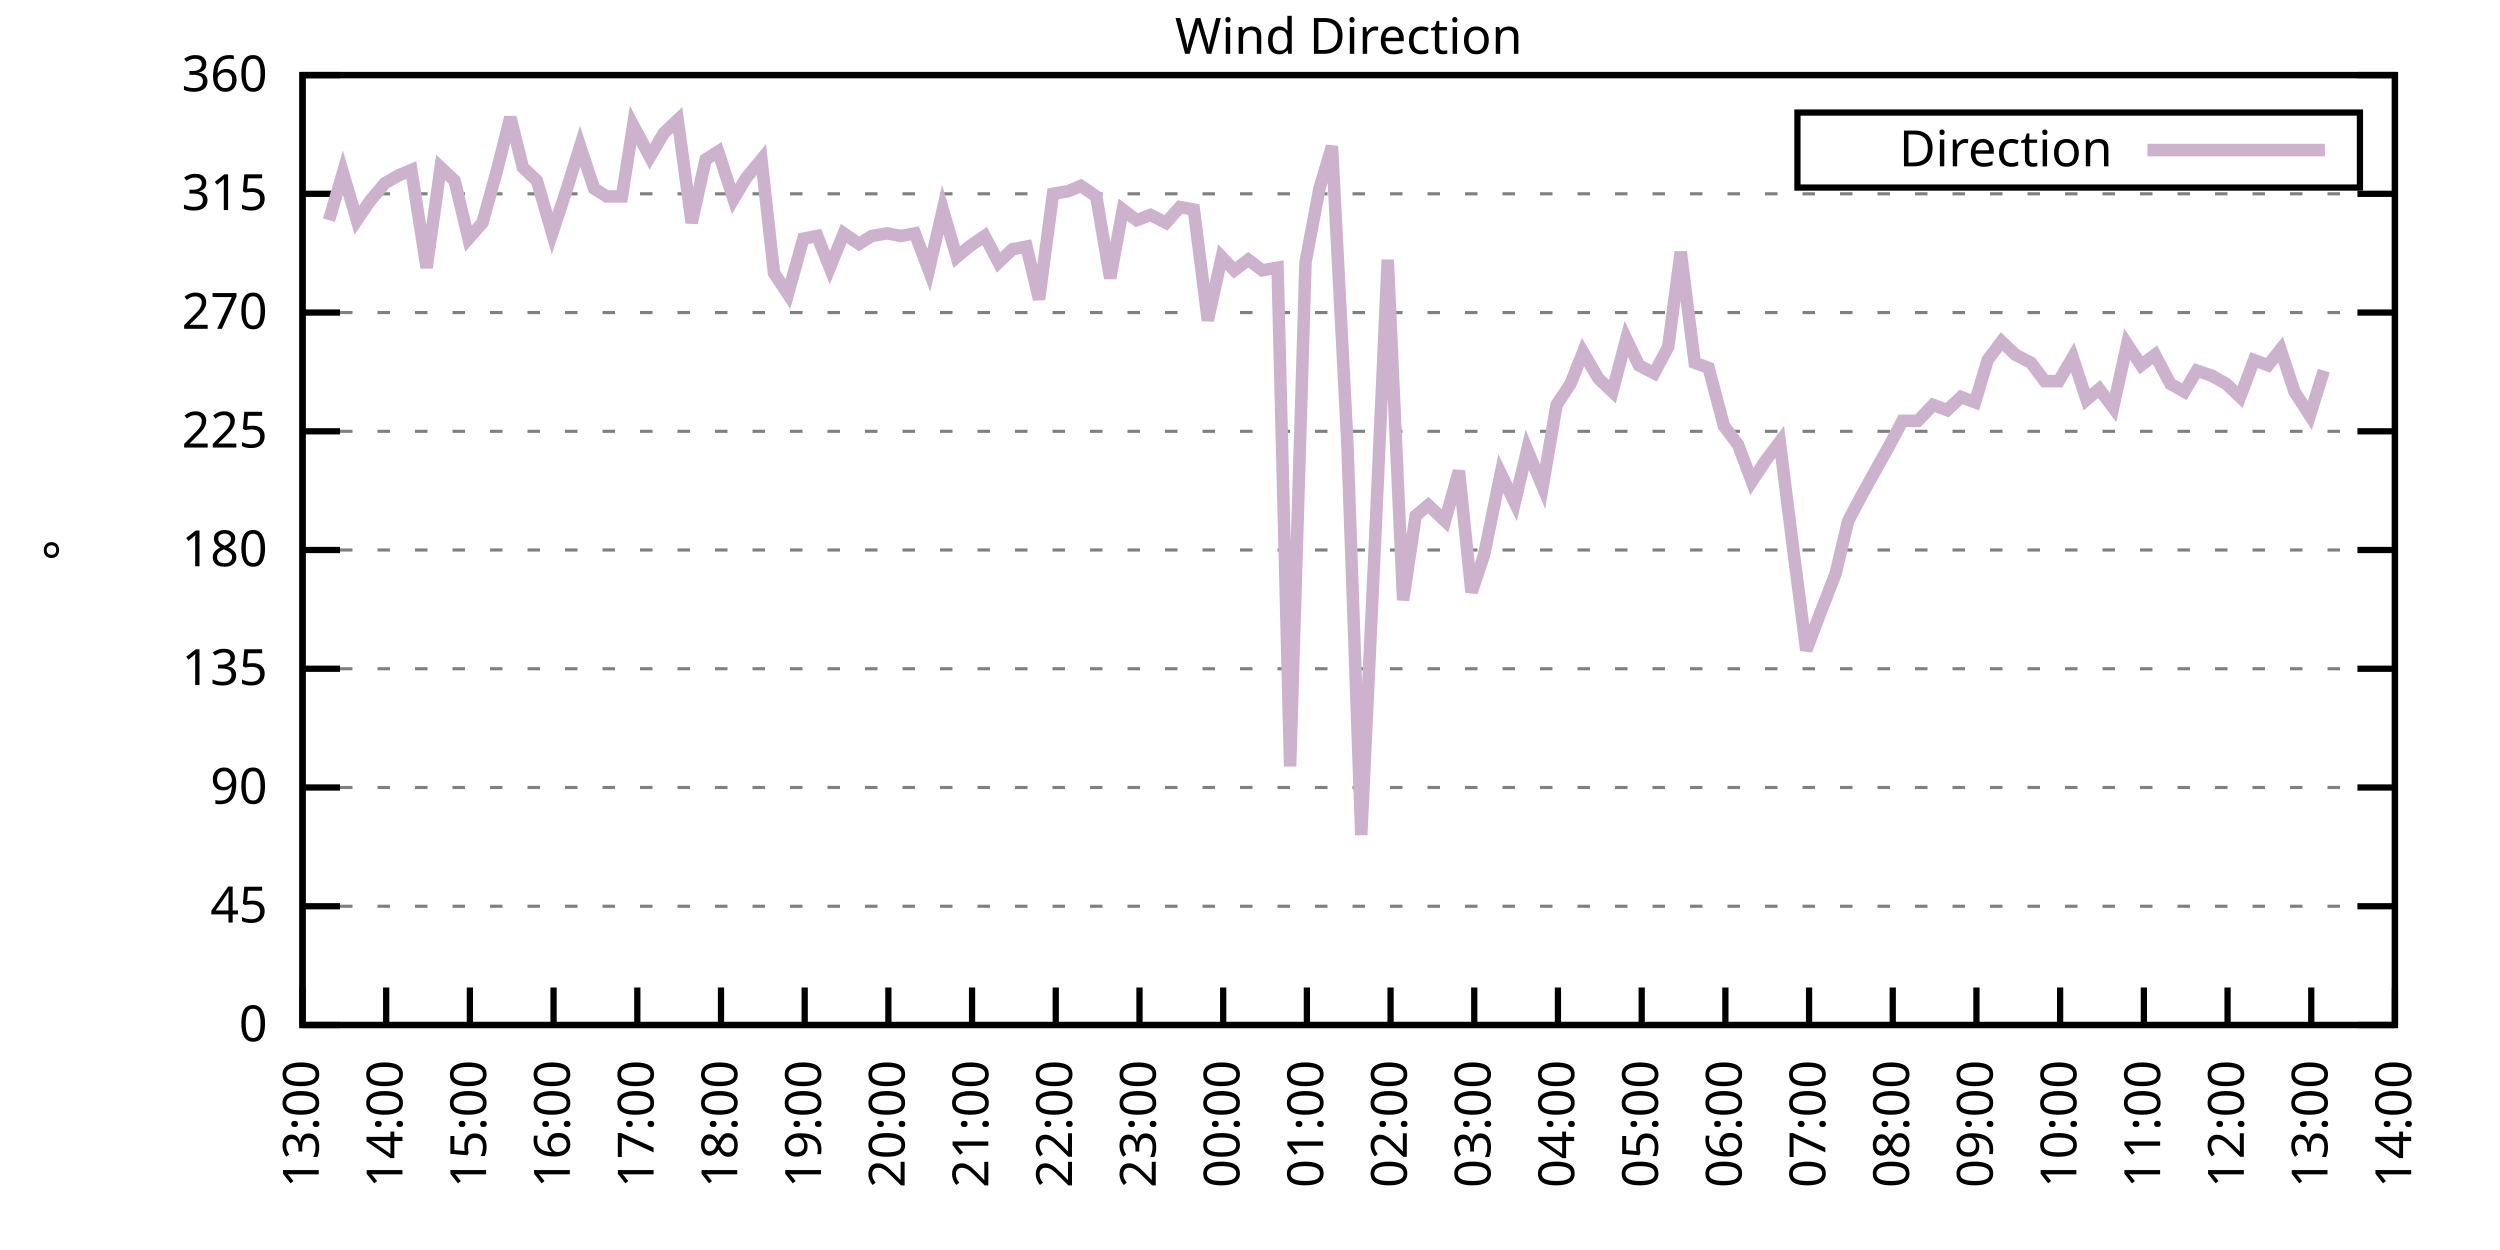
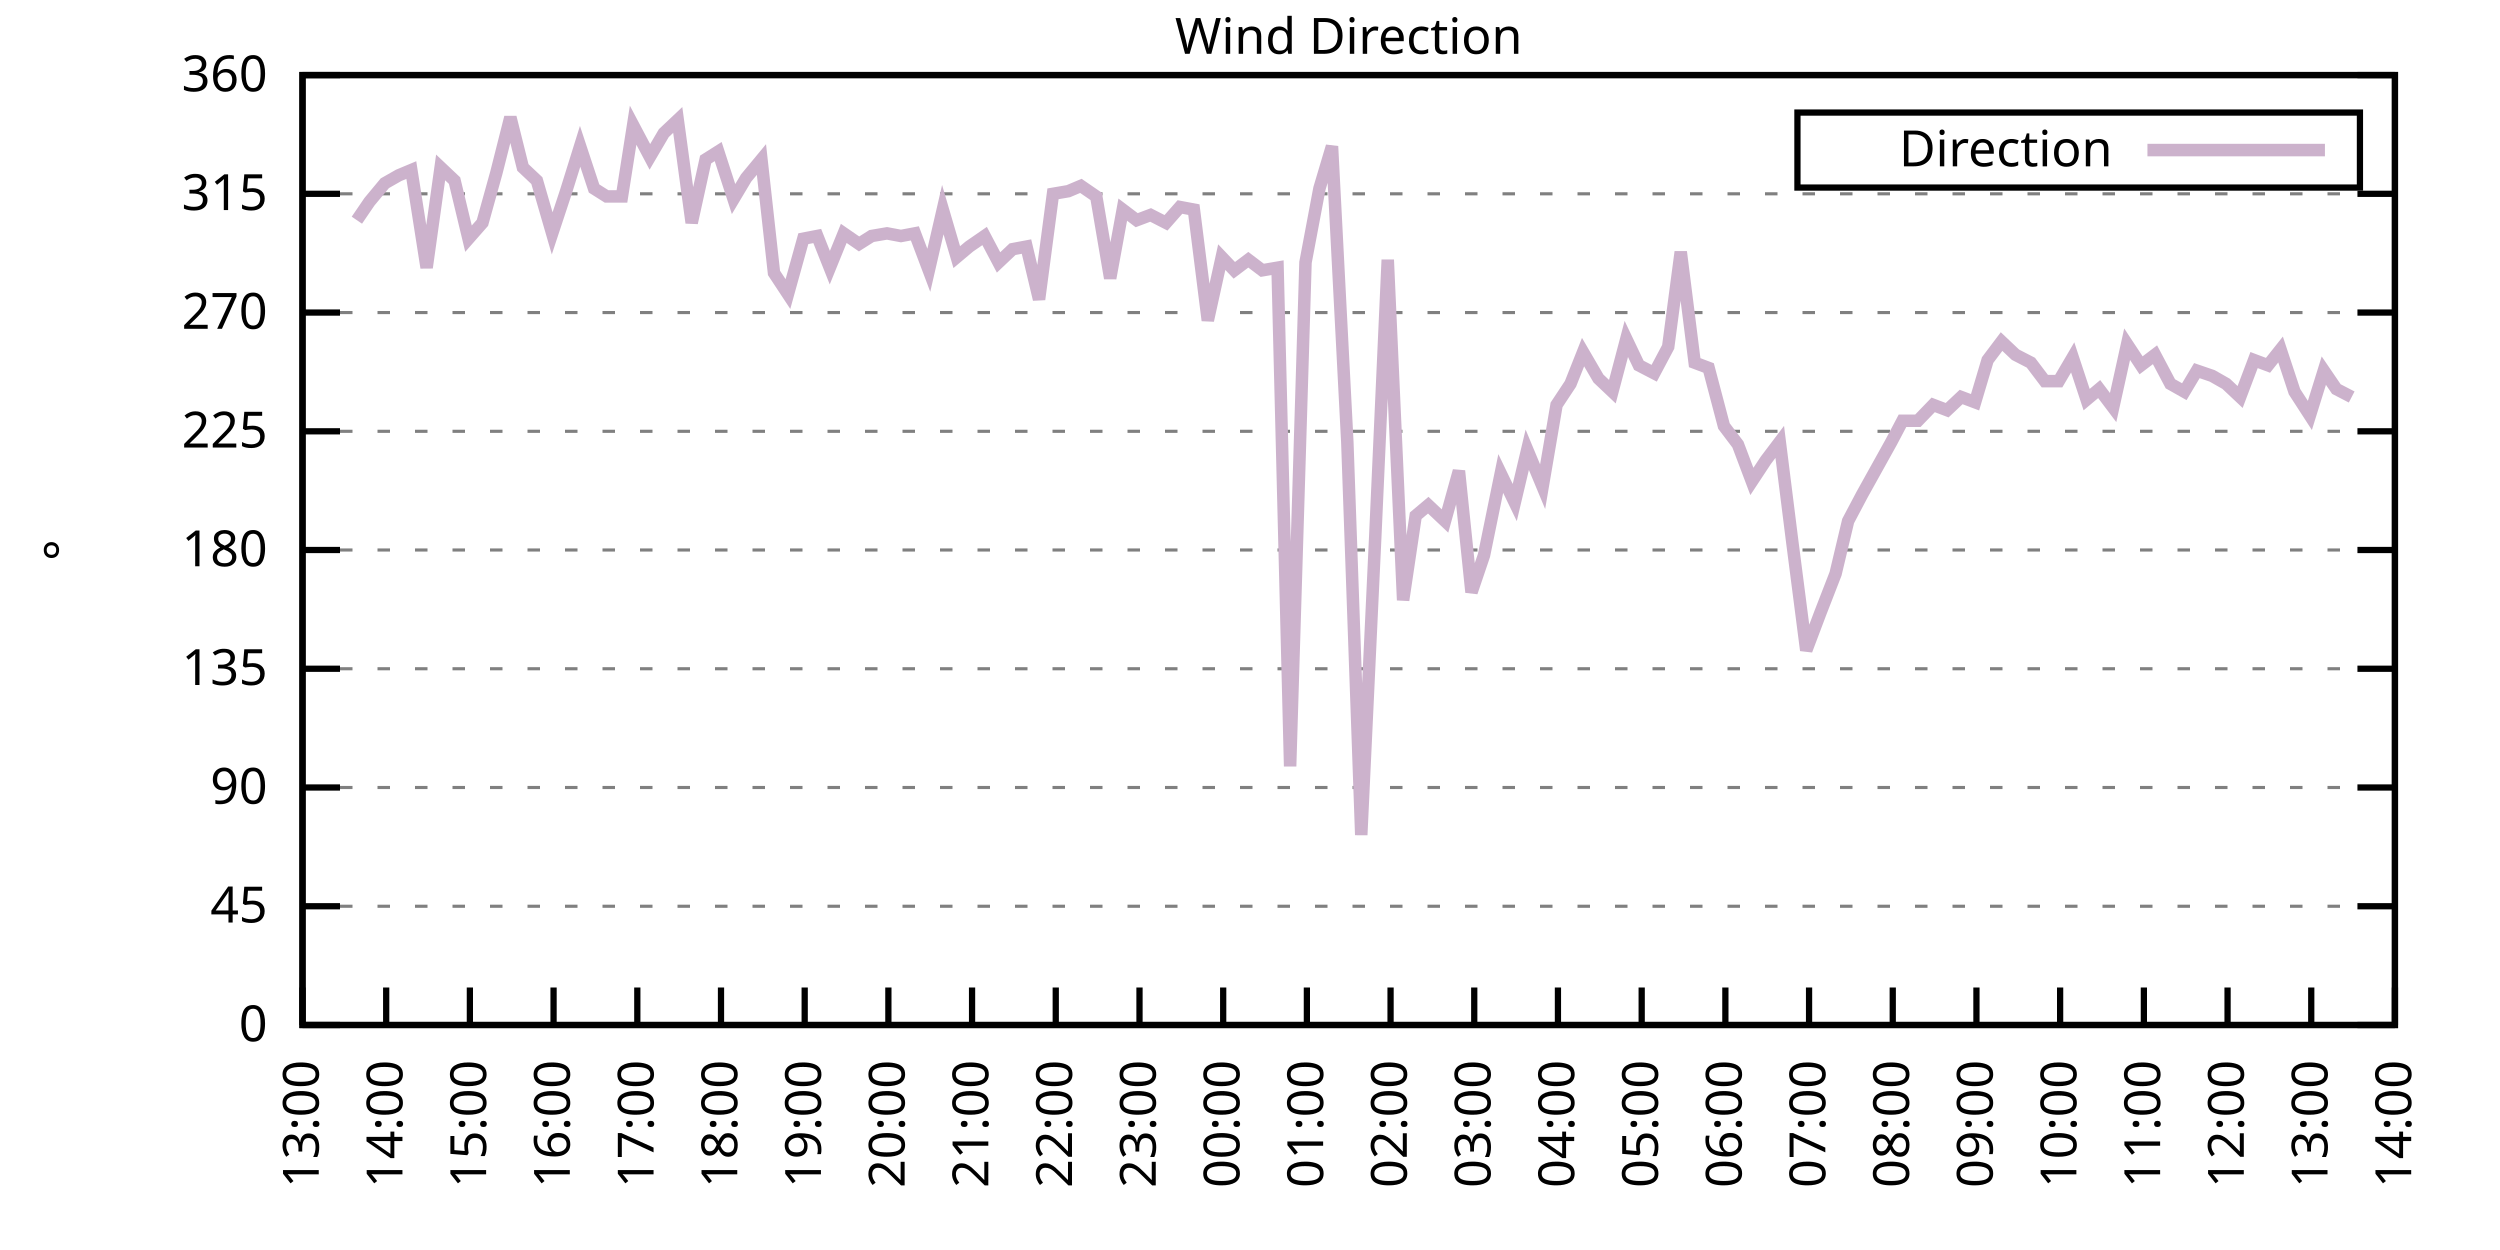
<svg xmlns="http://www.w3.org/2000/svg" xmlns:xlink="http://www.w3.org/1999/xlink" width="400" height="200" viewBox="0 0 400 200">
  <g id="gnuplot_canvas">
    <rect x="0" y="0" width="400" height="200" fill="none" />
    <defs>
      <circle id="gpDot" r="0.5" stroke-width="0.5" stroke="currentColor" />
      <path id="gpPt0" stroke-width="0.333" stroke="currentColor" d="M-1,0 h2 M0,-1 v2" />
      <path id="gpPt1" stroke-width="0.333" stroke="currentColor" d="M-1,-1 L1,1 M1,-1 L-1,1" />
      <path id="gpPt2" stroke-width="0.333" stroke="currentColor" d="M-1,0 L1,0 M0,-1 L0,1 M-1,-1 L1,1 M-1,1 L1,-1" />
      <rect id="gpPt3" stroke-width="0.333" stroke="currentColor" x="-1" y="-1" width="2" height="2" />
      <rect id="gpPt4" stroke-width="0.333" stroke="currentColor" fill="currentColor" x="-1" y="-1" width="2" height="2" />
      <circle id="gpPt5" stroke-width="0.333" stroke="currentColor" cx="0" cy="0" r="1" />
      <use xlink:href="#gpPt5" id="gpPt6" fill="currentColor" stroke="none" />
      <path id="gpPt7" stroke-width="0.333" stroke="currentColor" d="M0,-1.33 L-1.33,0.67 L1.33,0.67 z" />
      <use xlink:href="#gpPt7" id="gpPt8" fill="currentColor" stroke="none" />
      <use xlink:href="#gpPt7" id="gpPt9" stroke="currentColor" transform="rotate(180)" />
      <use xlink:href="#gpPt9" id="gpPt10" fill="currentColor" stroke="none" />
      <use xlink:href="#gpPt3" id="gpPt11" stroke="currentColor" transform="rotate(45)" />
      <use xlink:href="#gpPt11" id="gpPt12" fill="currentColor" stroke="none" />
      <path id="gpPt13" stroke-width="0.333" stroke="currentColor" d="M0,1.330 L1.265,0.411 L0.782,-1.067 L-0.782,-1.076 L-1.265,0.411 z" />
      <use xlink:href="#gpPt13" id="gpPt14" fill="currentColor" stroke="none" />
      <filter id="textbox" filterUnits="objectBoundingBox" x="0" y="0" height="1" width="1">
        <feFlood flood-color="white" flood-opacity="1" result="bgnd" />
        <feComposite in="SourceGraphic" in2="bgnd" operator="atop" />
      </filter>
      <filter id="greybox" filterUnits="objectBoundingBox" x="0" y="0" height="1" width="1">
        <feFlood flood-color="lightgrey" flood-opacity="1" result="grey" />
        <feComposite in="SourceGraphic" in2="grey" operator="atop" />
      </filter>
    </defs>
    <g fill="none" color="white" stroke="currentColor" stroke-width="1.00" stroke-linecap="butt" stroke-linejoin="miter">
</g>
    <g fill="none" color="black" stroke="currentColor" stroke-width="1.00" stroke-linecap="butt" stroke-linejoin="miter">
      <g stroke="none" shape-rendering="crispEdges">
        <polygon fill="rgb(255, 255, 255)" points="48.40,164.00 383.18,164.00 383.18,12.02 48.40,12.02 " />
      </g>
    </g>
    <g fill="none" color="black" stroke="currentColor" stroke-width="1.00" stroke-linecap="butt" stroke-linejoin="miter">
</g>
    <g fill="none" color="black" stroke="black" stroke-width="0.50" stroke-linecap="butt" stroke-linejoin="miter">
</g>
    <g fill="none" color="gray" stroke="currentColor" stroke-width="0.50" stroke-linecap="butt" stroke-linejoin="miter">
      <path stroke="gray" stroke-dasharray="2,4" class="gridline" d="M48.40,164.00 L383.19,164.00  " />
    </g>
    <g fill="none" color="gray" stroke="gray" stroke-width="1.00" stroke-linecap="butt" stroke-linejoin="miter">
</g>
    <g fill="none" color="black" stroke="currentColor" stroke-width="1.00" stroke-linecap="butt" stroke-linejoin="miter">
      <path stroke="black" d="M48.40,164.00 L54.40,164.00 M383.19,164.00 L377.19,164.00  " />
      <g transform="translate(42.80,166.60)" stroke="none" fill="black" font-family="Sans" font-size="8.00" text-anchor="end">
        <text>
          <tspan font-family="Sans"> 0</tspan>
        </text>
      </g>
    </g>
    <g fill="none" color="black" stroke="currentColor" stroke-width="1.00" stroke-linecap="butt" stroke-linejoin="miter">
</g>
    <g fill="none" color="black" stroke="black" stroke-width="0.50" stroke-linecap="butt" stroke-linejoin="miter">
</g>
    <g fill="none" color="gray" stroke="currentColor" stroke-width="0.50" stroke-linecap="butt" stroke-linejoin="miter">
      <path stroke="gray" stroke-dasharray="2,4" class="gridline" d="M48.40,145.00 L383.19,145.00  " />
    </g>
    <g fill="none" color="gray" stroke="gray" stroke-width="1.00" stroke-linecap="butt" stroke-linejoin="miter">
</g>
    <g fill="none" color="black" stroke="currentColor" stroke-width="1.00" stroke-linecap="butt" stroke-linejoin="miter">
      <path stroke="black" d="M48.40,145.00 L54.40,145.00 M383.19,145.00 L377.19,145.00  " />
      <g transform="translate(42.80,147.60)" stroke="none" fill="black" font-family="Sans" font-size="8.00" text-anchor="end">
        <text>
          <tspan font-family="Sans"> 45</tspan>
        </text>
      </g>
    </g>
    <g fill="none" color="black" stroke="currentColor" stroke-width="1.00" stroke-linecap="butt" stroke-linejoin="miter">
</g>
    <g fill="none" color="black" stroke="black" stroke-width="0.50" stroke-linecap="butt" stroke-linejoin="miter">
</g>
    <g fill="none" color="gray" stroke="currentColor" stroke-width="0.50" stroke-linecap="butt" stroke-linejoin="miter">
      <path stroke="gray" stroke-dasharray="2,4" class="gridline" d="M48.40,126.00 L383.19,126.00  " />
    </g>
    <g fill="none" color="gray" stroke="gray" stroke-width="1.00" stroke-linecap="butt" stroke-linejoin="miter">
</g>
    <g fill="none" color="black" stroke="currentColor" stroke-width="1.00" stroke-linecap="butt" stroke-linejoin="miter">
      <path stroke="black" d="M48.40,126.00 L54.40,126.00 M383.19,126.00 L377.19,126.00  " />
      <g transform="translate(42.80,128.60)" stroke="none" fill="black" font-family="Sans" font-size="8.00" text-anchor="end">
        <text>
          <tspan font-family="Sans"> 90</tspan>
        </text>
      </g>
    </g>
    <g fill="none" color="black" stroke="currentColor" stroke-width="1.00" stroke-linecap="butt" stroke-linejoin="miter">
</g>
    <g fill="none" color="black" stroke="black" stroke-width="0.50" stroke-linecap="butt" stroke-linejoin="miter">
</g>
    <g fill="none" color="gray" stroke="currentColor" stroke-width="0.50" stroke-linecap="butt" stroke-linejoin="miter">
      <path stroke="gray" stroke-dasharray="2,4" class="gridline" d="M48.40,107.00 L383.19,107.00  " />
    </g>
    <g fill="none" color="gray" stroke="gray" stroke-width="1.00" stroke-linecap="butt" stroke-linejoin="miter">
</g>
    <g fill="none" color="black" stroke="currentColor" stroke-width="1.00" stroke-linecap="butt" stroke-linejoin="miter">
      <path stroke="black" d="M48.40,107.00 L54.40,107.00 M383.19,107.00 L377.19,107.00  " />
      <g transform="translate(42.80,109.60)" stroke="none" fill="black" font-family="Sans" font-size="8.00" text-anchor="end">
        <text>
          <tspan font-family="Sans"> 135</tspan>
        </text>
      </g>
    </g>
    <g fill="none" color="black" stroke="currentColor" stroke-width="1.00" stroke-linecap="butt" stroke-linejoin="miter">
</g>
    <g fill="none" color="black" stroke="black" stroke-width="0.50" stroke-linecap="butt" stroke-linejoin="miter">
</g>
    <g fill="none" color="gray" stroke="currentColor" stroke-width="0.50" stroke-linecap="butt" stroke-linejoin="miter">
      <path stroke="gray" stroke-dasharray="2,4" class="gridline" d="M48.40,88.00 L383.19,88.00  " />
    </g>
    <g fill="none" color="gray" stroke="gray" stroke-width="1.00" stroke-linecap="butt" stroke-linejoin="miter">
</g>
    <g fill="none" color="black" stroke="currentColor" stroke-width="1.00" stroke-linecap="butt" stroke-linejoin="miter">
      <path stroke="black" d="M48.40,88.00 L54.40,88.00 M383.19,88.00 L377.19,88.00  " />
      <g transform="translate(42.80,90.60)" stroke="none" fill="black" font-family="Sans" font-size="8.00" text-anchor="end">
        <text>
          <tspan font-family="Sans"> 180</tspan>
        </text>
      </g>
    </g>
    <g fill="none" color="black" stroke="currentColor" stroke-width="1.00" stroke-linecap="butt" stroke-linejoin="miter">
</g>
    <g fill="none" color="black" stroke="black" stroke-width="0.50" stroke-linecap="butt" stroke-linejoin="miter">
</g>
    <g fill="none" color="gray" stroke="currentColor" stroke-width="0.50" stroke-linecap="butt" stroke-linejoin="miter">
      <path stroke="gray" stroke-dasharray="2,4" class="gridline" d="M48.40,69.01 L383.19,69.01  " />
    </g>
    <g fill="none" color="gray" stroke="gray" stroke-width="1.00" stroke-linecap="butt" stroke-linejoin="miter">
</g>
    <g fill="none" color="black" stroke="currentColor" stroke-width="1.00" stroke-linecap="butt" stroke-linejoin="miter">
      <path stroke="black" d="M48.40,69.01 L54.40,69.01 M383.19,69.01 L377.19,69.01  " />
      <g transform="translate(42.80,71.61)" stroke="none" fill="black" font-family="Sans" font-size="8.00" text-anchor="end">
        <text>
          <tspan font-family="Sans"> 225</tspan>
        </text>
      </g>
    </g>
    <g fill="none" color="black" stroke="currentColor" stroke-width="1.00" stroke-linecap="butt" stroke-linejoin="miter">
</g>
    <g fill="none" color="black" stroke="black" stroke-width="0.50" stroke-linecap="butt" stroke-linejoin="miter">
</g>
    <g fill="none" color="gray" stroke="currentColor" stroke-width="0.50" stroke-linecap="butt" stroke-linejoin="miter">
      <path stroke="gray" stroke-dasharray="2,4" class="gridline" d="M48.40,50.01 L383.19,50.01  " />
    </g>
    <g fill="none" color="gray" stroke="gray" stroke-width="1.00" stroke-linecap="butt" stroke-linejoin="miter">
</g>
    <g fill="none" color="black" stroke="currentColor" stroke-width="1.00" stroke-linecap="butt" stroke-linejoin="miter">
      <path stroke="black" d="M48.40,50.01 L54.40,50.01 M383.19,50.01 L377.19,50.01  " />
      <g transform="translate(42.80,52.61)" stroke="none" fill="black" font-family="Sans" font-size="8.00" text-anchor="end">
        <text>
          <tspan font-family="Sans"> 270</tspan>
        </text>
      </g>
    </g>
    <g fill="none" color="black" stroke="currentColor" stroke-width="1.00" stroke-linecap="butt" stroke-linejoin="miter">
</g>
    <g fill="none" color="black" stroke="black" stroke-width="0.50" stroke-linecap="butt" stroke-linejoin="miter">
</g>
    <g fill="none" color="gray" stroke="currentColor" stroke-width="0.50" stroke-linecap="butt" stroke-linejoin="miter">
      <path stroke="gray" stroke-dasharray="2,4" class="gridline" d="M48.40,31.01 L383.19,31.01  " />
    </g>
    <g fill="none" color="gray" stroke="gray" stroke-width="1.00" stroke-linecap="butt" stroke-linejoin="miter">
</g>
    <g fill="none" color="black" stroke="currentColor" stroke-width="1.00" stroke-linecap="butt" stroke-linejoin="miter">
      <path stroke="black" d="M48.40,31.01 L54.40,31.01 M383.19,31.01 L377.19,31.01  " />
      <g transform="translate(42.80,33.61)" stroke="none" fill="black" font-family="Sans" font-size="8.00" text-anchor="end">
        <text>
          <tspan font-family="Sans"> 315</tspan>
        </text>
      </g>
    </g>
    <g fill="none" color="black" stroke="currentColor" stroke-width="1.00" stroke-linecap="butt" stroke-linejoin="miter">
</g>
    <g fill="none" color="black" stroke="black" stroke-width="0.50" stroke-linecap="butt" stroke-linejoin="miter">
</g>
    <g fill="none" color="gray" stroke="currentColor" stroke-width="0.50" stroke-linecap="butt" stroke-linejoin="miter">
      <path stroke="gray" stroke-dasharray="2,4" class="gridline" d="M48.40,12.01 L383.19,12.01  " />
    </g>
    <g fill="none" color="gray" stroke="gray" stroke-width="1.00" stroke-linecap="butt" stroke-linejoin="miter">
</g>
    <g fill="none" color="black" stroke="currentColor" stroke-width="1.00" stroke-linecap="butt" stroke-linejoin="miter">
      <path stroke="black" d="M48.40,12.01 L54.40,12.01 M383.19,12.01 L377.19,12.01  " />
      <g transform="translate(42.80,14.61)" stroke="none" fill="black" font-family="Sans" font-size="8.00" text-anchor="end">
        <text>
          <tspan font-family="Sans"> 360</tspan>
        </text>
      </g>
    </g>
    <g fill="none" color="black" stroke="currentColor" stroke-width="1.00" stroke-linecap="butt" stroke-linejoin="miter">
      <path stroke="black" d="M48.40,164.00 L48.40,158.00  " />
      <g transform="translate(51.00,169.60) rotate(270.00)" stroke="none" fill="black" font-family="Sans" font-size="8.00" text-anchor="end">
        <text>
          <tspan font-family="Sans">13:00</tspan>
        </text>
      </g>
    </g>
    <g fill="none" color="black" stroke="currentColor" stroke-width="1.00" stroke-linecap="butt" stroke-linejoin="miter">
      <path stroke="black" d="M61.79,164.00 L61.79,158.00  " />
      <g transform="translate(64.39,169.60) rotate(270.00)" stroke="none" fill="black" font-family="Sans" font-size="8.00" text-anchor="end">
        <text>
          <tspan font-family="Sans">14:00</tspan>
        </text>
      </g>
    </g>
    <g fill="none" color="black" stroke="currentColor" stroke-width="1.00" stroke-linecap="butt" stroke-linejoin="miter">
      <path stroke="black" d="M75.18,164.00 L75.18,158.00  " />
      <g transform="translate(77.78,169.60) rotate(270.00)" stroke="none" fill="black" font-family="Sans" font-size="8.00" text-anchor="end">
        <text>
          <tspan font-family="Sans">15:00</tspan>
        </text>
      </g>
    </g>
    <g fill="none" color="black" stroke="currentColor" stroke-width="1.00" stroke-linecap="butt" stroke-linejoin="miter">
      <path stroke="black" d="M88.57,164.00 L88.57,158.00  " />
      <g transform="translate(91.17,169.60) rotate(270.00)" stroke="none" fill="black" font-family="Sans" font-size="8.00" text-anchor="end">
        <text>
          <tspan font-family="Sans">16:00</tspan>
        </text>
      </g>
    </g>
    <g fill="none" color="black" stroke="currentColor" stroke-width="1.00" stroke-linecap="butt" stroke-linejoin="miter">
      <path stroke="black" d="M101.97,164.00 L101.97,158.00  " />
      <g transform="translate(104.57,169.60) rotate(270.00)" stroke="none" fill="black" font-family="Sans" font-size="8.00" text-anchor="end">
        <text>
          <tspan font-family="Sans">17:00</tspan>
        </text>
      </g>
    </g>
    <g fill="none" color="black" stroke="currentColor" stroke-width="1.00" stroke-linecap="butt" stroke-linejoin="miter">
      <path stroke="black" d="M115.36,164.00 L115.36,158.00  " />
      <g transform="translate(117.96,169.60) rotate(270.00)" stroke="none" fill="black" font-family="Sans" font-size="8.00" text-anchor="end">
        <text>
          <tspan font-family="Sans">18:00</tspan>
        </text>
      </g>
    </g>
    <g fill="none" color="black" stroke="currentColor" stroke-width="1.00" stroke-linecap="butt" stroke-linejoin="miter">
      <path stroke="black" d="M128.75,164.00 L128.75,158.00  " />
      <g transform="translate(131.35,169.60) rotate(270.00)" stroke="none" fill="black" font-family="Sans" font-size="8.00" text-anchor="end">
        <text>
          <tspan font-family="Sans">19:00</tspan>
        </text>
      </g>
    </g>
    <g fill="none" color="black" stroke="currentColor" stroke-width="1.00" stroke-linecap="butt" stroke-linejoin="miter">
      <path stroke="black" d="M142.14,164.00 L142.14,158.00  " />
      <g transform="translate(144.74,169.60) rotate(270.00)" stroke="none" fill="black" font-family="Sans" font-size="8.00" text-anchor="end">
        <text>
          <tspan font-family="Sans">20:00</tspan>
        </text>
      </g>
    </g>
    <g fill="none" color="black" stroke="currentColor" stroke-width="1.00" stroke-linecap="butt" stroke-linejoin="miter">
      <path stroke="black" d="M155.53,164.00 L155.53,158.00  " />
      <g transform="translate(158.13,169.60) rotate(270.00)" stroke="none" fill="black" font-family="Sans" font-size="8.00" text-anchor="end">
        <text>
          <tspan font-family="Sans">21:00</tspan>
        </text>
      </g>
    </g>
    <g fill="none" color="black" stroke="currentColor" stroke-width="1.00" stroke-linecap="butt" stroke-linejoin="miter">
      <path stroke="black" d="M168.92,164.00 L168.92,158.00  " />
      <g transform="translate(171.52,169.60) rotate(270.00)" stroke="none" fill="black" font-family="Sans" font-size="8.00" text-anchor="end">
        <text>
          <tspan font-family="Sans">22:00</tspan>
        </text>
      </g>
    </g>
    <g fill="none" color="black" stroke="currentColor" stroke-width="1.00" stroke-linecap="butt" stroke-linejoin="miter">
      <path stroke="black" d="M182.32,164.00 L182.32,158.00  " />
      <g transform="translate(184.92,169.60) rotate(270.00)" stroke="none" fill="black" font-family="Sans" font-size="8.00" text-anchor="end">
        <text>
          <tspan font-family="Sans">23:00</tspan>
        </text>
      </g>
    </g>
    <g fill="none" color="black" stroke="currentColor" stroke-width="1.00" stroke-linecap="butt" stroke-linejoin="miter">
      <path stroke="black" d="M195.71,164.00 L195.71,158.00  " />
      <g transform="translate(198.31,169.60) rotate(270.00)" stroke="none" fill="black" font-family="Sans" font-size="8.00" text-anchor="end">
        <text>
          <tspan font-family="Sans">00:00</tspan>
        </text>
      </g>
    </g>
    <g fill="none" color="black" stroke="currentColor" stroke-width="1.00" stroke-linecap="butt" stroke-linejoin="miter">
      <path stroke="black" d="M209.10,164.00 L209.10,158.00  " />
      <g transform="translate(211.70,169.60) rotate(270.00)" stroke="none" fill="black" font-family="Sans" font-size="8.00" text-anchor="end">
        <text>
          <tspan font-family="Sans">01:00</tspan>
        </text>
      </g>
    </g>
    <g fill="none" color="black" stroke="currentColor" stroke-width="1.00" stroke-linecap="butt" stroke-linejoin="miter">
      <path stroke="black" d="M222.49,164.00 L222.49,158.00  " />
      <g transform="translate(225.09,169.60) rotate(270.00)" stroke="none" fill="black" font-family="Sans" font-size="8.00" text-anchor="end">
        <text>
          <tspan font-family="Sans">02:00</tspan>
        </text>
      </g>
    </g>
    <g fill="none" color="black" stroke="currentColor" stroke-width="1.00" stroke-linecap="butt" stroke-linejoin="miter">
      <path stroke="black" d="M235.88,164.00 L235.88,158.00  " />
      <g transform="translate(238.48,169.60) rotate(270.00)" stroke="none" fill="black" font-family="Sans" font-size="8.00" text-anchor="end">
        <text>
          <tspan font-family="Sans">03:00</tspan>
        </text>
      </g>
    </g>
    <g fill="none" color="black" stroke="currentColor" stroke-width="1.00" stroke-linecap="butt" stroke-linejoin="miter">
      <path stroke="black" d="M249.27,164.00 L249.27,158.00  " />
      <g transform="translate(251.87,169.60) rotate(270.00)" stroke="none" fill="black" font-family="Sans" font-size="8.00" text-anchor="end">
        <text>
          <tspan font-family="Sans">04:00</tspan>
        </text>
      </g>
    </g>
    <g fill="none" color="black" stroke="currentColor" stroke-width="1.00" stroke-linecap="butt" stroke-linejoin="miter">
      <path stroke="black" d="M262.67,164.00 L262.67,158.00  " />
      <g transform="translate(265.27,169.60) rotate(270.00)" stroke="none" fill="black" font-family="Sans" font-size="8.00" text-anchor="end">
        <text>
          <tspan font-family="Sans">05:00</tspan>
        </text>
      </g>
    </g>
    <g fill="none" color="black" stroke="currentColor" stroke-width="1.00" stroke-linecap="butt" stroke-linejoin="miter">
      <path stroke="black" d="M276.06,164.00 L276.06,158.00  " />
      <g transform="translate(278.66,169.60) rotate(270.00)" stroke="none" fill="black" font-family="Sans" font-size="8.00" text-anchor="end">
        <text>
          <tspan font-family="Sans">06:00</tspan>
        </text>
      </g>
    </g>
    <g fill="none" color="black" stroke="currentColor" stroke-width="1.00" stroke-linecap="butt" stroke-linejoin="miter">
      <path stroke="black" d="M289.45,164.00 L289.45,158.00  " />
      <g transform="translate(292.05,169.60) rotate(270.00)" stroke="none" fill="black" font-family="Sans" font-size="8.00" text-anchor="end">
        <text>
          <tspan font-family="Sans">07:00</tspan>
        </text>
      </g>
    </g>
    <g fill="none" color="black" stroke="currentColor" stroke-width="1.00" stroke-linecap="butt" stroke-linejoin="miter">
      <path stroke="black" d="M302.84,164.00 L302.84,158.00  " />
      <g transform="translate(305.44,169.60) rotate(270.00)" stroke="none" fill="black" font-family="Sans" font-size="8.00" text-anchor="end">
        <text>
          <tspan font-family="Sans">08:00</tspan>
        </text>
      </g>
    </g>
    <g fill="none" color="black" stroke="currentColor" stroke-width="1.00" stroke-linecap="butt" stroke-linejoin="miter">
      <path stroke="black" d="M316.23,164.00 L316.23,158.00  " />
      <g transform="translate(318.83,169.60) rotate(270.00)" stroke="none" fill="black" font-family="Sans" font-size="8.00" text-anchor="end">
        <text>
          <tspan font-family="Sans">09:00</tspan>
        </text>
      </g>
    </g>
    <g fill="none" color="black" stroke="currentColor" stroke-width="1.00" stroke-linecap="butt" stroke-linejoin="miter">
      <path stroke="black" d="M329.62,164.00 L329.62,158.00  " />
      <g transform="translate(332.22,169.60) rotate(270.00)" stroke="none" fill="black" font-family="Sans" font-size="8.00" text-anchor="end">
        <text>
          <tspan font-family="Sans">10:00</tspan>
        </text>
      </g>
    </g>
    <g fill="none" color="black" stroke="currentColor" stroke-width="1.00" stroke-linecap="butt" stroke-linejoin="miter">
      <path stroke="black" d="M343.02,164.00 L343.02,158.00  " />
      <g transform="translate(345.62,169.60) rotate(270.00)" stroke="none" fill="black" font-family="Sans" font-size="8.00" text-anchor="end">
        <text>
          <tspan font-family="Sans">11:00</tspan>
        </text>
      </g>
    </g>
    <g fill="none" color="black" stroke="currentColor" stroke-width="1.00" stroke-linecap="butt" stroke-linejoin="miter">
      <path stroke="black" d="M356.41,164.00 L356.41,158.00  " />
      <g transform="translate(359.01,169.60) rotate(270.00)" stroke="none" fill="black" font-family="Sans" font-size="8.00" text-anchor="end">
        <text>
          <tspan font-family="Sans">12:00</tspan>
        </text>
      </g>
    </g>
    <g fill="none" color="black" stroke="currentColor" stroke-width="1.00" stroke-linecap="butt" stroke-linejoin="miter">
      <path stroke="black" d="M369.80,164.00 L369.80,158.00  " />
      <g transform="translate(372.40,169.60) rotate(270.00)" stroke="none" fill="black" font-family="Sans" font-size="8.00" text-anchor="end">
        <text>
          <tspan font-family="Sans">13:00</tspan>
        </text>
      </g>
    </g>
    <g fill="none" color="black" stroke="currentColor" stroke-width="1.00" stroke-linecap="butt" stroke-linejoin="miter">
      <path stroke="black" d="M383.19,164.00 L383.19,158.00  " />
      <g transform="translate(385.79,169.60) rotate(270.00)" stroke="none" fill="black" font-family="Sans" font-size="8.00" text-anchor="end">
        <text>
          <tspan font-family="Sans">14:00</tspan>
        </text>
      </g>
    </g>
    <g fill="none" color="black" stroke="currentColor" stroke-width="1.00" stroke-linecap="butt" stroke-linejoin="miter">
</g>
    <g fill="none" color="black" stroke="currentColor" stroke-width="1.00" stroke-linecap="butt" stroke-linejoin="miter">
      <path stroke="black" d="M48.40,12.01 L48.40,164.00 L383.19,164.00 L383.19,12.01 L48.40,12.01 Z  " />
    </g>
    <g fill="none" color="black" stroke="currentColor" stroke-width="1.00" stroke-linecap="butt" stroke-linejoin="miter">
</g>
    <g fill="none" color="black" stroke="currentColor" stroke-width="1.00" stroke-linecap="butt" stroke-linejoin="miter">
      <path stroke="black" d="M287.59,30.01 L287.59,18.01 L377.59,18.01 L377.59,30.01 L287.59,30.01 Z  " />
    </g>
    <g id="Wind_direction_plot_1">
      <g fill="none" color="white" stroke="black" stroke-width="2.00" stroke-linecap="butt" stroke-linejoin="miter">
</g>
      <g fill="none" color="black" stroke="currentColor" stroke-width="2.00" stroke-linecap="butt" stroke-linejoin="miter">
        <g transform="translate(337.99,26.61)" stroke="none" fill="black" font-family="Sans" font-size="8.00" text-anchor="end">
          <text>
            <tspan font-family="Sans">Direction</tspan>
          </text>
        </g>
      </g>
      <g fill="none" color="black" stroke="currentColor" stroke-width="2.00" stroke-linecap="butt" stroke-linejoin="miter">
-         <path stroke="rgb(204, 178, 204)" d="M343.59,24.01 L371.99,24.01 M52.64,35.23 L54.87,27.63 L57.10,35.23 L59.11,32.28 L61.57,29.32 L63.80,28.05   L65.81,27.21 L68.26,42.83 L70.50,26.79 L72.73,28.90 L74.96,38.19 L77.19,35.65 L79.42,27.63 L81.66,18.77   L83.66,26.79 L85.90,28.90 L88.35,37.34 L90.58,30.59 L92.82,23.41 L95.05,30.16 L97.06,31.43 L99.51,31.43   L101.30,20.03 L103.98,25.10 L106.21,21.30 L108.44,19.19 L110.67,35.65 L112.90,25.52 L114.91,24.25 L117.37,31.85   L119.38,28.48 L121.83,25.52 L123.84,43.67 L126.07,47.05 L128.53,38.19 L130.76,37.76 L132.77,42.83 L135.00,37.34   L137.45,39.03 L139.46,37.76 L141.92,37.34 L144.15,37.76 L146.38,37.34 L148.61,43.25 L150.85,33.54 L153.08,41.14   L155.09,39.45 L157.54,37.76 L159.77,41.99 L162.01,39.87 L164.24,39.45 L166.25,47.90 L168.48,31.01 L170.93,30.59   L172.94,29.74 L175.40,31.43 L177.63,44.52 L179.64,33.54 L181.87,35.23 L184.10,34.39 L186.56,35.65 L188.79,33.12   L191.02,33.54 L193.25,51.27 L195.48,41.14 L197.49,43.25 L199.73,41.56 L201.96,43.25 L204.41,42.83 L206.42,122.62   L208.88,41.99 L211.11,30.16 L213.12,23.41 L215.57,70.70 L217.80,133.60 L220.04,85.89 L222.04,41.56 L224.50,96.03   L226.51,82.52 L228.52,80.83 L231.20,83.36 L233.43,75.34 L235.44,94.76 L237.44,88.85 L240.12,75.76 L242.36,80.41   L244.36,71.96 L246.82,77.87 L249.05,64.78 L251.28,61.41 L253.29,56.34 L255.75,60.56 L257.98,62.67 L260.21,54.23   L262.22,58.45 L264.67,59.72 L266.91,55.50 L268.92,40.30 L271.15,58.03 L273.38,58.87 L275.83,68.16 L278.07,71.12   L280.30,77.03 L282.53,73.65 L284.76,70.70 L286.77,86.74 L289.00,104.05 L291.23,98.14 L293.69,91.80 L295.70,83.36   L297.93,79.14 L302.62,70.70 L304.40,67.32 L306.86,67.32 L309.31,64.78 L311.54,65.63 L313.78,63.52 L316.01,64.36   L318.02,57.61 L320.25,54.65 L322.48,56.76 L324.94,58.03 L327.17,60.98 L329.40,60.98 L331.63,57.18 L333.86,63.94   L335.87,62.25 L338.10,65.21 L340.34,55.07 L342.57,58.45 L344.80,56.76 L347.26,61.41 L349.49,62.67 L351.50,59.30   L353.95,60.14 L356.18,61.41 L358.42,63.52 L360.65,57.61 L362.88,58.45 L364.89,55.92 L367.12,62.67 L369.58,66.47   L371.81,59.30  " />
+         <path stroke="rgb(204, 178, 204)" d="M343.59,24.01 L371.99,24.01 M57.10,35.23 L59.11,32.28 L61.57,29.32 L63.80,28.05 L65.81,27.21 L68.26,42.83   L70.50,26.79 L72.73,28.90 L74.96,38.19 L77.19,35.65 L79.42,27.63 L81.66,18.77 L83.66,26.79 L85.90,28.90   L88.35,37.34 L90.58,30.59 L92.82,23.41 L95.05,30.16 L97.06,31.43 L99.51,31.43 L101.30,20.03 L103.98,25.10   L106.21,21.30 L108.44,19.19 L110.67,35.65 L112.90,25.52 L114.91,24.25 L117.37,31.85 L119.38,28.48 L121.83,25.52   L123.84,43.67 L126.07,47.05 L128.53,38.19 L130.76,37.76 L132.77,42.83 L135.00,37.34 L137.45,39.03 L139.46,37.76   L141.92,37.34 L144.15,37.76 L146.38,37.34 L148.61,43.25 L150.85,33.54 L153.08,41.14 L155.09,39.45 L157.54,37.76   L159.77,41.99 L162.01,39.87 L164.24,39.45 L166.25,47.90 L168.48,31.01 L170.93,30.59 L172.94,29.74 L175.40,31.43   L177.63,44.52 L179.64,33.54 L181.87,35.23 L184.10,34.39 L186.56,35.65 L188.79,33.12 L191.02,33.54 L193.25,51.27   L195.48,41.14 L197.49,43.25 L199.73,41.56 L201.96,43.25 L204.41,42.83 L206.42,122.62 L208.88,41.99 L211.11,30.16   L213.12,23.41 L215.57,70.70 L217.80,133.60 L220.04,85.89 L222.04,41.56 L224.50,96.03 L226.51,82.52 L228.52,80.83   L231.20,83.36 L233.43,75.34 L235.44,94.76 L237.44,88.85 L240.12,75.76 L242.36,80.41 L244.36,71.96 L246.82,77.87   L249.05,64.78 L251.28,61.41 L253.29,56.34 L255.75,60.56 L257.98,62.67 L260.21,54.23 L262.22,58.45 L264.67,59.72   L266.91,55.50 L268.92,40.30 L271.15,58.03 L273.38,58.87 L275.83,68.16 L278.07,71.12 L280.30,77.03 L282.53,73.65   L284.76,70.70 L286.77,86.74 L289.00,104.05 L291.23,98.14 L293.69,91.80 L295.70,83.36 L297.93,79.14 L302.62,70.70   L304.40,67.32 L306.86,67.32 L309.31,64.78 L311.54,65.63 L313.78,63.52 L316.01,64.36 L318.02,57.61 L320.25,54.65   L322.48,56.76 L324.94,58.03 L327.17,60.98 L329.40,60.98 L331.63,57.18 L333.86,63.94 L335.87,62.25 L338.10,65.21   L340.34,55.07 L342.57,58.45 L344.80,56.76 L347.26,61.41 L349.49,62.67 L351.50,59.30 L353.95,60.14 L356.18,61.41   L358.42,63.52 L360.65,57.61 L362.88,58.45 L364.89,55.92 L367.12,62.67 L369.58,66.47 L371.81,59.30 L373.82,62.25   L376.27,63.52  " />
      </g>
    </g>
    <g fill="none" color="black" stroke="currentColor" stroke-width="2.00" stroke-linecap="butt" stroke-linejoin="miter">
</g>
    <g fill="none" color="black" stroke="black" stroke-width="1.00" stroke-linecap="butt" stroke-linejoin="miter">
</g>
    <g fill="none" color="black" stroke="currentColor" stroke-width="1.00" stroke-linecap="butt" stroke-linejoin="miter">
      <path stroke="black" d="M48.40,12.01 L48.40,164.00 L383.19,164.00 L383.19,12.01 L48.40,12.01 Z  " />
      <g transform="translate(12.80,88.01) rotate(270.00)" stroke="none" fill="black" font-family="Sans" font-size="8.00" text-anchor="middle">
        <text>
          <tspan font-family="Sans">°</tspan>
        </text>
      </g>
    </g>
    <g fill="none" color="black" stroke="currentColor" stroke-width="1.00" stroke-linecap="butt" stroke-linejoin="miter">
</g>
    <g fill="none" color="black" stroke="currentColor" stroke-width="1.00" stroke-linecap="butt" stroke-linejoin="miter">
      <g transform="translate(215.79,8.61)" stroke="none" fill="black" font-family="Sans" font-size="8.00" text-anchor="middle">
        <text>
          <tspan font-family="Sans">Wind Direction</tspan>
        </text>
      </g>
    </g>
    <g fill="none" color="black" stroke="currentColor" stroke-width="1.00" stroke-linecap="butt" stroke-linejoin="miter">
</g>
  </g>
</svg>
